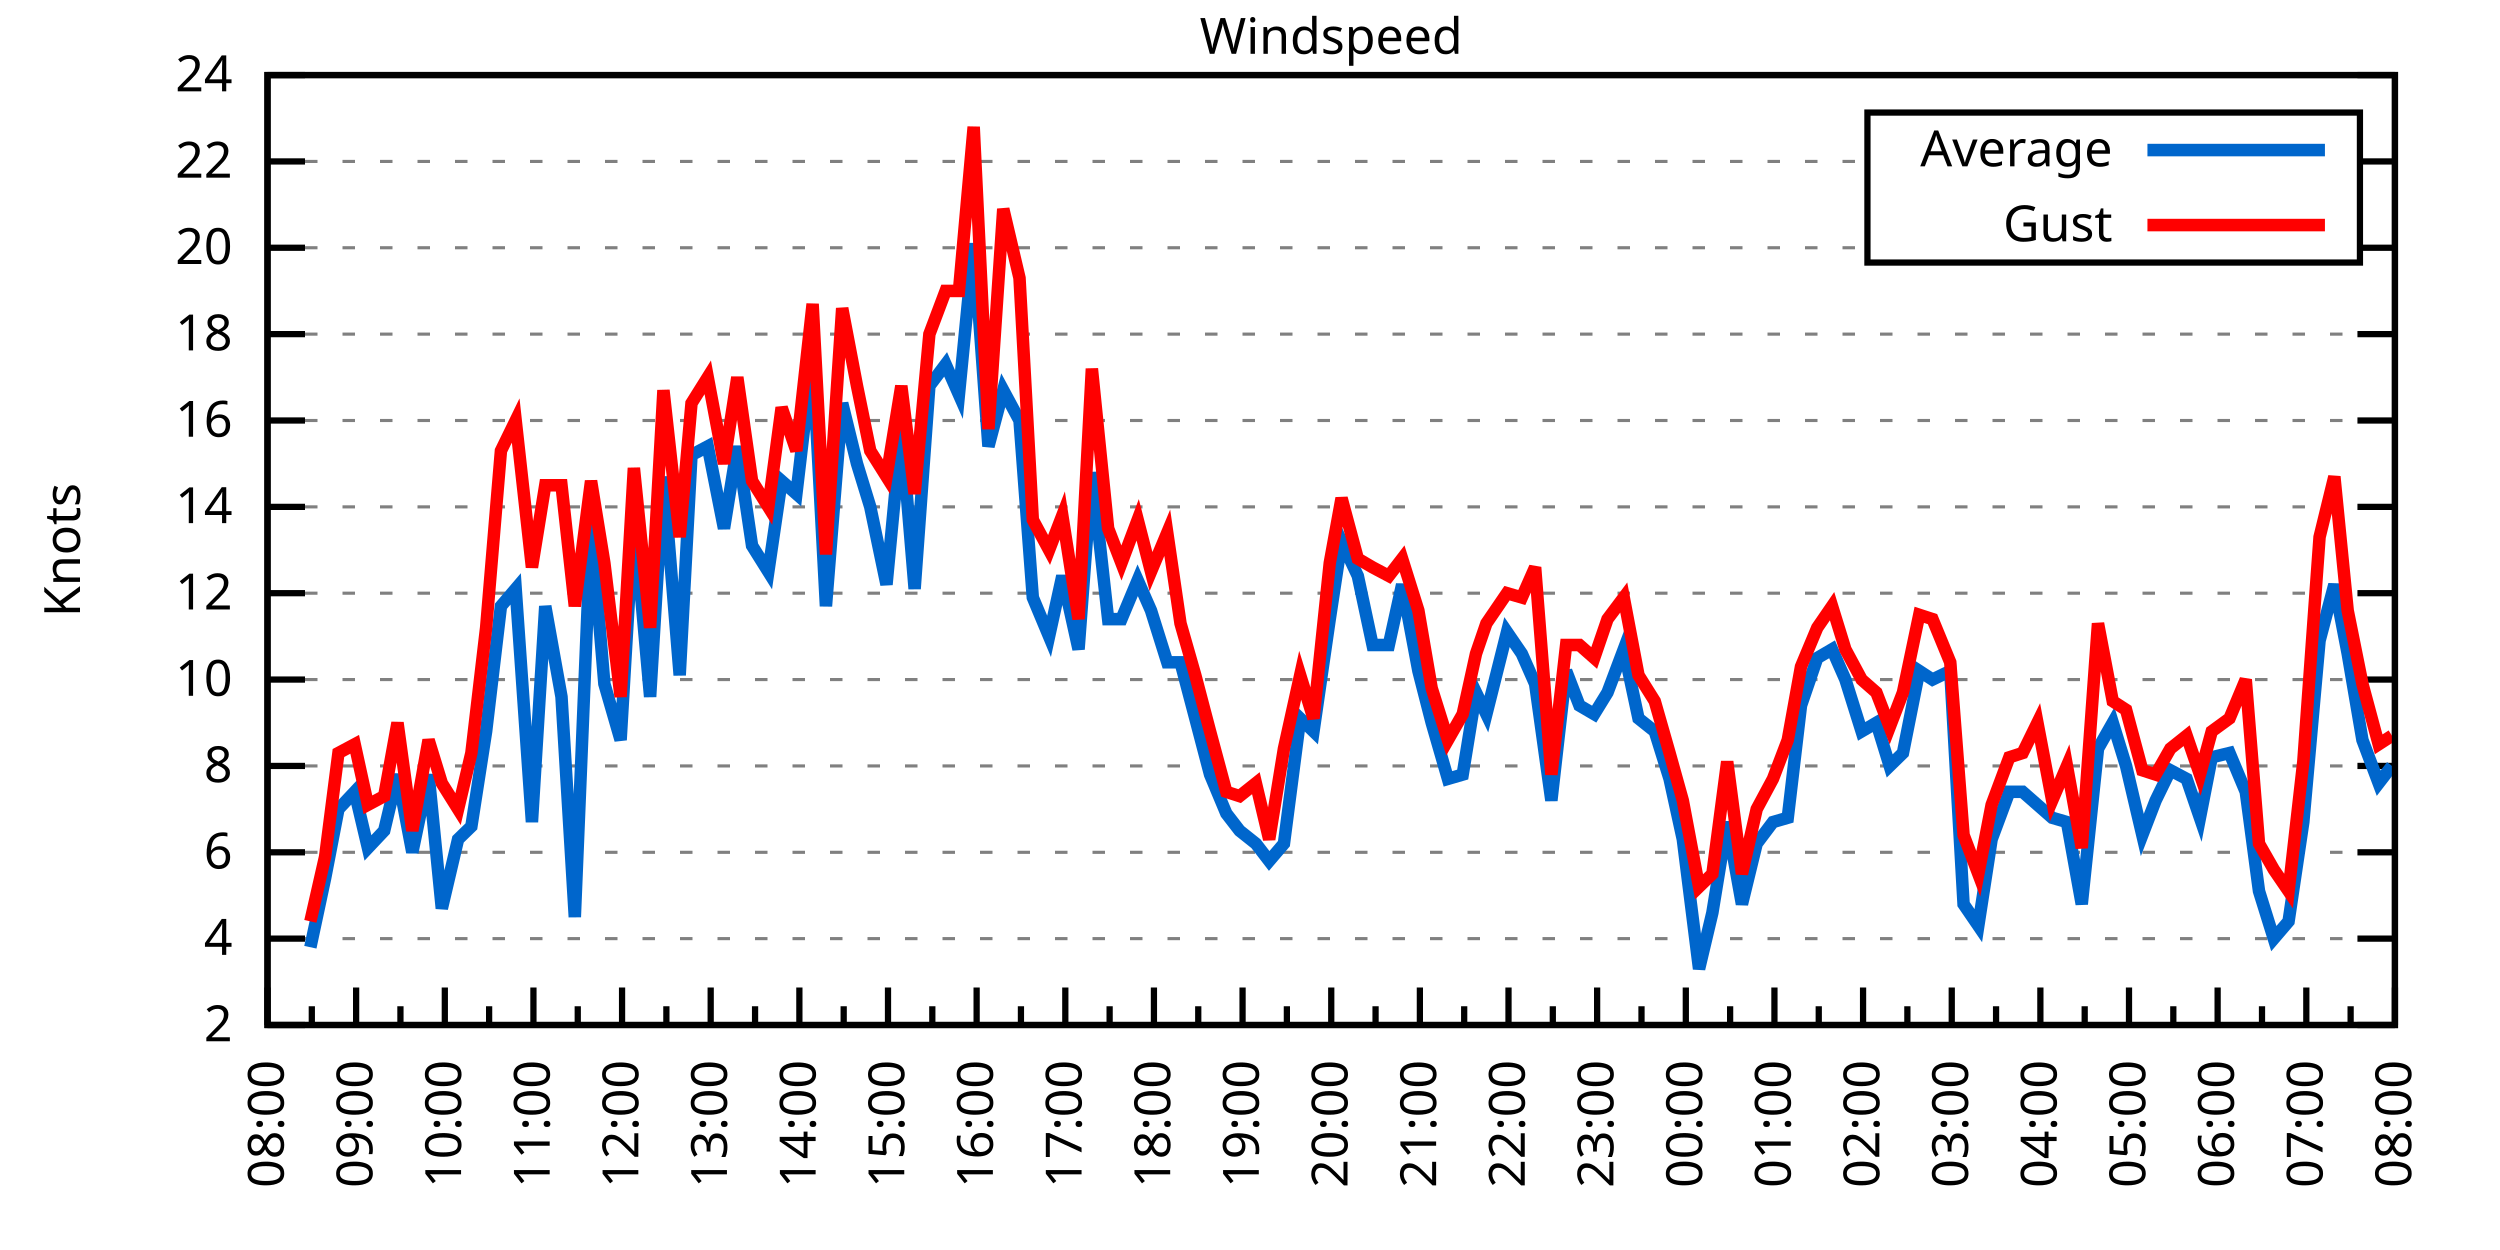
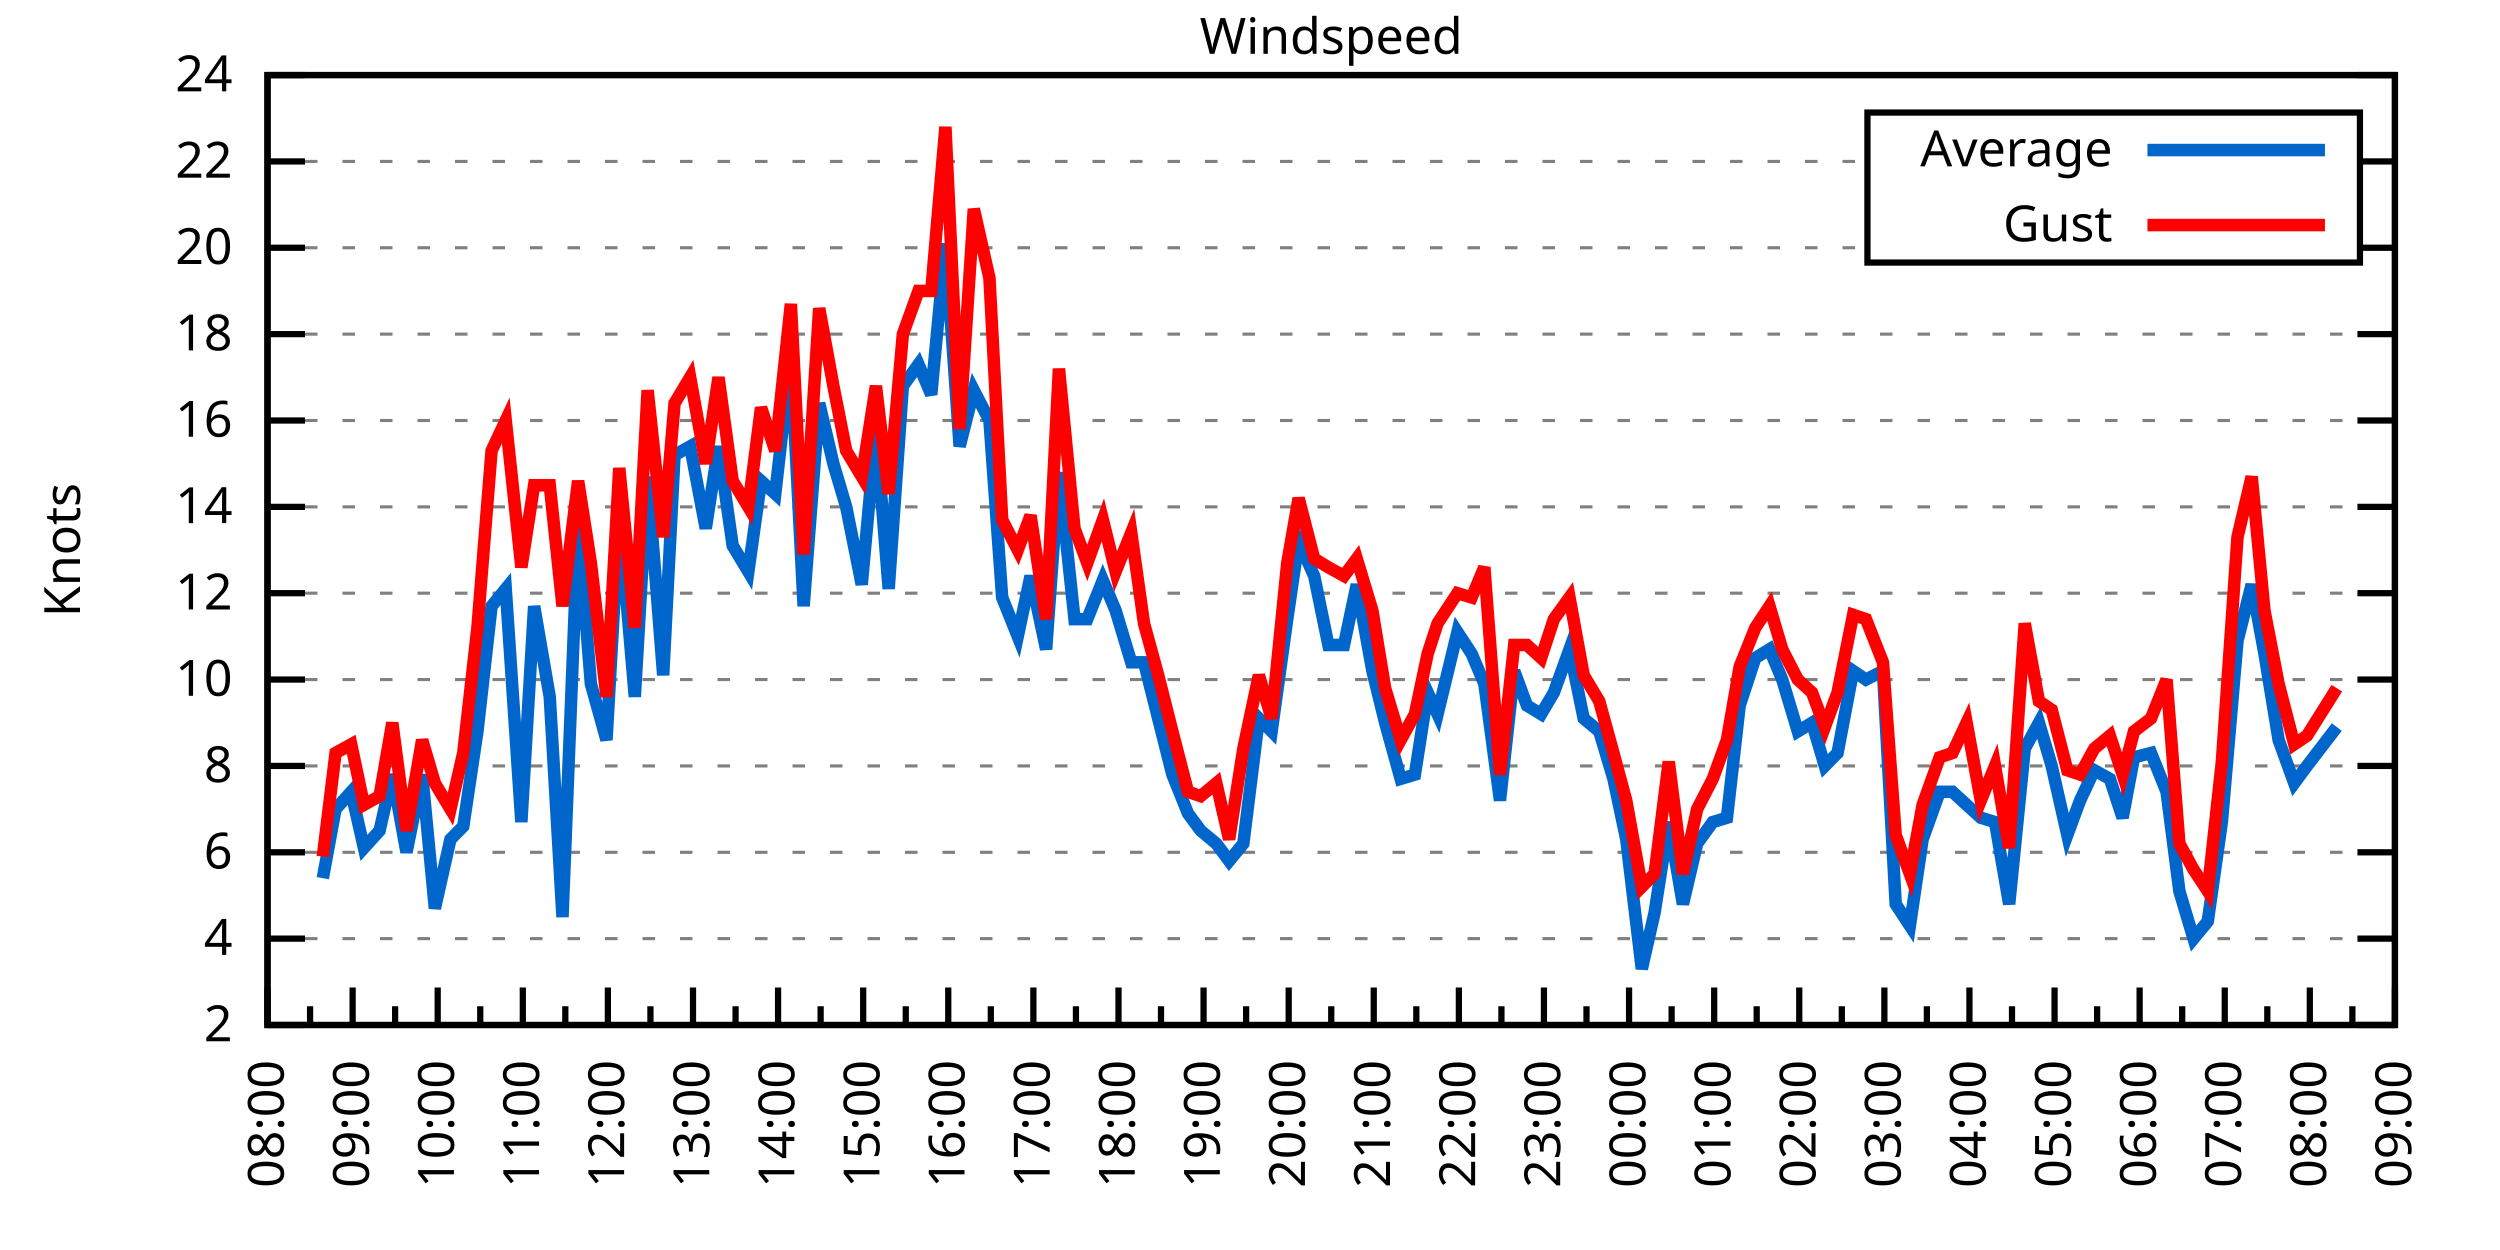
<svg xmlns="http://www.w3.org/2000/svg" xmlns:xlink="http://www.w3.org/1999/xlink" width="400" height="200" viewBox="0 0 400 200">
  <g id="gnuplot_canvas">
    <rect x="0" y="0" width="400" height="200" fill="none" />
    <defs>
      <circle id="gpDot" r="0.5" stroke-width="0.5" stroke="currentColor" />
      <path id="gpPt0" stroke-width="0.333" stroke="currentColor" d="M-1,0 h2 M0,-1 v2" />
      <path id="gpPt1" stroke-width="0.333" stroke="currentColor" d="M-1,-1 L1,1 M1,-1 L-1,1" />
      <path id="gpPt2" stroke-width="0.333" stroke="currentColor" d="M-1,0 L1,0 M0,-1 L0,1 M-1,-1 L1,1 M-1,1 L1,-1" />
      <rect id="gpPt3" stroke-width="0.333" stroke="currentColor" x="-1" y="-1" width="2" height="2" />
      <rect id="gpPt4" stroke-width="0.333" stroke="currentColor" fill="currentColor" x="-1" y="-1" width="2" height="2" />
      <circle id="gpPt5" stroke-width="0.333" stroke="currentColor" cx="0" cy="0" r="1" />
      <use xlink:href="#gpPt5" id="gpPt6" fill="currentColor" stroke="none" />
      <path id="gpPt7" stroke-width="0.333" stroke="currentColor" d="M0,-1.33 L-1.33,0.67 L1.33,0.67 z" />
      <use xlink:href="#gpPt7" id="gpPt8" fill="currentColor" stroke="none" />
      <use xlink:href="#gpPt7" id="gpPt9" stroke="currentColor" transform="rotate(180)" />
      <use xlink:href="#gpPt9" id="gpPt10" fill="currentColor" stroke="none" />
      <use xlink:href="#gpPt3" id="gpPt11" stroke="currentColor" transform="rotate(45)" />
      <use xlink:href="#gpPt11" id="gpPt12" fill="currentColor" stroke="none" />
      <path id="gpPt13" stroke-width="0.333" stroke="currentColor" d="M0,1.330 L1.265,0.411 L0.782,-1.067 L-0.782,-1.076 L-1.265,0.411 z" />
      <use xlink:href="#gpPt13" id="gpPt14" fill="currentColor" stroke="none" />
      <filter id="textbox" filterUnits="objectBoundingBox" x="0" y="0" height="1" width="1">
        <feFlood flood-color="white" flood-opacity="1" result="bgnd" />
        <feComposite in="SourceGraphic" in2="bgnd" operator="atop" />
      </filter>
      <filter id="greybox" filterUnits="objectBoundingBox" x="0" y="0" height="1" width="1">
        <feFlood flood-color="lightgrey" flood-opacity="1" result="grey" />
        <feComposite in="SourceGraphic" in2="grey" operator="atop" />
      </filter>
    </defs>
    <g fill="none" color="white" stroke="currentColor" stroke-width="1.00" stroke-linecap="butt" stroke-linejoin="miter">
</g>
    <g fill="none" color="black" stroke="currentColor" stroke-width="1.00" stroke-linecap="butt" stroke-linejoin="miter">
      <g stroke="none" shape-rendering="crispEdges">
        <polygon fill="rgb(255, 255, 255)" points="42.80,164.00 383.18,164.00 383.18,12.02 42.80,12.02 " />
      </g>
    </g>
    <g fill="none" color="black" stroke="currentColor" stroke-width="1.00" stroke-linecap="butt" stroke-linejoin="miter">
</g>
    <g fill="none" color="black" stroke="black" stroke-width="0.50" stroke-linecap="butt" stroke-linejoin="miter">
</g>
    <g fill="none" color="gray" stroke="currentColor" stroke-width="0.50" stroke-linecap="butt" stroke-linejoin="miter">
      <path stroke="gray" stroke-dasharray="2,4" class="gridline" d="M42.80,164.00 L383.19,164.00  " />
    </g>
    <g fill="none" color="gray" stroke="gray" stroke-width="1.00" stroke-linecap="butt" stroke-linejoin="miter">
</g>
    <g fill="none" color="black" stroke="currentColor" stroke-width="1.00" stroke-linecap="butt" stroke-linejoin="miter">
      <path stroke="black" d="M42.80,164.00 L48.80,164.00 M383.19,164.00 L377.19,164.00  " />
      <g transform="translate(37.20,166.60)" stroke="none" fill="black" font-family="Sans" font-size="8.00" text-anchor="end">
        <text>
          <tspan font-family="Sans"> 2</tspan>
        </text>
      </g>
    </g>
    <g fill="none" color="black" stroke="currentColor" stroke-width="1.00" stroke-linecap="butt" stroke-linejoin="miter">
</g>
    <g fill="none" color="black" stroke="black" stroke-width="0.50" stroke-linecap="butt" stroke-linejoin="miter">
</g>
    <g fill="none" color="gray" stroke="currentColor" stroke-width="0.50" stroke-linecap="butt" stroke-linejoin="miter">
      <path stroke="gray" stroke-dasharray="2,4" class="gridline" d="M42.80,150.18 L383.19,150.18  " />
    </g>
    <g fill="none" color="gray" stroke="gray" stroke-width="1.00" stroke-linecap="butt" stroke-linejoin="miter">
</g>
    <g fill="none" color="black" stroke="currentColor" stroke-width="1.00" stroke-linecap="butt" stroke-linejoin="miter">
      <path stroke="black" d="M42.80,150.18 L48.80,150.18 M383.19,150.18 L377.19,150.18  " />
      <g transform="translate(37.20,152.78)" stroke="none" fill="black" font-family="Sans" font-size="8.00" text-anchor="end">
        <text>
          <tspan font-family="Sans"> 4</tspan>
        </text>
      </g>
    </g>
    <g fill="none" color="black" stroke="currentColor" stroke-width="1.00" stroke-linecap="butt" stroke-linejoin="miter">
</g>
    <g fill="none" color="black" stroke="black" stroke-width="0.50" stroke-linecap="butt" stroke-linejoin="miter">
</g>
    <g fill="none" color="gray" stroke="currentColor" stroke-width="0.50" stroke-linecap="butt" stroke-linejoin="miter">
      <path stroke="gray" stroke-dasharray="2,4" class="gridline" d="M42.80,136.37 L383.19,136.37  " />
    </g>
    <g fill="none" color="gray" stroke="gray" stroke-width="1.00" stroke-linecap="butt" stroke-linejoin="miter">
</g>
    <g fill="none" color="black" stroke="currentColor" stroke-width="1.00" stroke-linecap="butt" stroke-linejoin="miter">
      <path stroke="black" d="M42.80,136.37 L48.80,136.37 M383.19,136.37 L377.19,136.37  " />
      <g transform="translate(37.20,138.97)" stroke="none" fill="black" font-family="Sans" font-size="8.00" text-anchor="end">
        <text>
          <tspan font-family="Sans"> 6</tspan>
        </text>
      </g>
    </g>
    <g fill="none" color="black" stroke="currentColor" stroke-width="1.00" stroke-linecap="butt" stroke-linejoin="miter">
</g>
    <g fill="none" color="black" stroke="black" stroke-width="0.50" stroke-linecap="butt" stroke-linejoin="miter">
</g>
    <g fill="none" color="gray" stroke="currentColor" stroke-width="0.50" stroke-linecap="butt" stroke-linejoin="miter">
      <path stroke="gray" stroke-dasharray="2,4" class="gridline" d="M42.80,122.55 L383.19,122.55  " />
    </g>
    <g fill="none" color="gray" stroke="gray" stroke-width="1.00" stroke-linecap="butt" stroke-linejoin="miter">
</g>
    <g fill="none" color="black" stroke="currentColor" stroke-width="1.00" stroke-linecap="butt" stroke-linejoin="miter">
      <path stroke="black" d="M42.80,122.55 L48.80,122.55 M383.19,122.55 L377.19,122.55  " />
      <g transform="translate(37.20,125.15)" stroke="none" fill="black" font-family="Sans" font-size="8.00" text-anchor="end">
        <text>
          <tspan font-family="Sans"> 8</tspan>
        </text>
      </g>
    </g>
    <g fill="none" color="black" stroke="currentColor" stroke-width="1.00" stroke-linecap="butt" stroke-linejoin="miter">
</g>
    <g fill="none" color="black" stroke="black" stroke-width="0.50" stroke-linecap="butt" stroke-linejoin="miter">
</g>
    <g fill="none" color="gray" stroke="currentColor" stroke-width="0.50" stroke-linecap="butt" stroke-linejoin="miter">
      <path stroke="gray" stroke-dasharray="2,4" class="gridline" d="M42.80,108.73 L383.19,108.73  " />
    </g>
    <g fill="none" color="gray" stroke="gray" stroke-width="1.00" stroke-linecap="butt" stroke-linejoin="miter">
</g>
    <g fill="none" color="black" stroke="currentColor" stroke-width="1.00" stroke-linecap="butt" stroke-linejoin="miter">
      <path stroke="black" d="M42.80,108.73 L48.80,108.73 M383.19,108.73 L377.19,108.73  " />
      <g transform="translate(37.20,111.33)" stroke="none" fill="black" font-family="Sans" font-size="8.00" text-anchor="end">
        <text>
          <tspan font-family="Sans"> 10</tspan>
        </text>
      </g>
    </g>
    <g fill="none" color="black" stroke="currentColor" stroke-width="1.00" stroke-linecap="butt" stroke-linejoin="miter">
</g>
    <g fill="none" color="black" stroke="black" stroke-width="0.50" stroke-linecap="butt" stroke-linejoin="miter">
</g>
    <g fill="none" color="gray" stroke="currentColor" stroke-width="0.50" stroke-linecap="butt" stroke-linejoin="miter">
      <path stroke="gray" stroke-dasharray="2,4" class="gridline" d="M42.80,94.91 L383.19,94.91  " />
    </g>
    <g fill="none" color="gray" stroke="gray" stroke-width="1.00" stroke-linecap="butt" stroke-linejoin="miter">
</g>
    <g fill="none" color="black" stroke="currentColor" stroke-width="1.00" stroke-linecap="butt" stroke-linejoin="miter">
      <path stroke="black" d="M42.80,94.91 L48.80,94.91 M383.19,94.91 L377.19,94.91  " />
      <g transform="translate(37.20,97.51)" stroke="none" fill="black" font-family="Sans" font-size="8.00" text-anchor="end">
        <text>
          <tspan font-family="Sans"> 12</tspan>
        </text>
      </g>
    </g>
    <g fill="none" color="black" stroke="currentColor" stroke-width="1.00" stroke-linecap="butt" stroke-linejoin="miter">
</g>
    <g fill="none" color="black" stroke="black" stroke-width="0.50" stroke-linecap="butt" stroke-linejoin="miter">
</g>
    <g fill="none" color="gray" stroke="currentColor" stroke-width="0.50" stroke-linecap="butt" stroke-linejoin="miter">
      <path stroke="gray" stroke-dasharray="2,4" class="gridline" d="M42.80,81.10 L383.19,81.10  " />
    </g>
    <g fill="none" color="gray" stroke="gray" stroke-width="1.00" stroke-linecap="butt" stroke-linejoin="miter">
</g>
    <g fill="none" color="black" stroke="currentColor" stroke-width="1.00" stroke-linecap="butt" stroke-linejoin="miter">
      <path stroke="black" d="M42.80,81.10 L48.80,81.10 M383.19,81.10 L377.19,81.10  " />
      <g transform="translate(37.20,83.70)" stroke="none" fill="black" font-family="Sans" font-size="8.00" text-anchor="end">
        <text>
          <tspan font-family="Sans"> 14</tspan>
        </text>
      </g>
    </g>
    <g fill="none" color="black" stroke="currentColor" stroke-width="1.00" stroke-linecap="butt" stroke-linejoin="miter">
</g>
    <g fill="none" color="black" stroke="black" stroke-width="0.50" stroke-linecap="butt" stroke-linejoin="miter">
</g>
    <g fill="none" color="gray" stroke="currentColor" stroke-width="0.50" stroke-linecap="butt" stroke-linejoin="miter">
      <path stroke="gray" stroke-dasharray="2,4" class="gridline" d="M42.80,67.28 L383.19,67.28  " />
    </g>
    <g fill="none" color="gray" stroke="gray" stroke-width="1.00" stroke-linecap="butt" stroke-linejoin="miter">
</g>
    <g fill="none" color="black" stroke="currentColor" stroke-width="1.00" stroke-linecap="butt" stroke-linejoin="miter">
      <path stroke="black" d="M42.80,67.28 L48.80,67.28 M383.19,67.28 L377.19,67.28  " />
      <g transform="translate(37.20,69.88)" stroke="none" fill="black" font-family="Sans" font-size="8.00" text-anchor="end">
        <text>
          <tspan font-family="Sans"> 16</tspan>
        </text>
      </g>
    </g>
    <g fill="none" color="black" stroke="currentColor" stroke-width="1.00" stroke-linecap="butt" stroke-linejoin="miter">
</g>
    <g fill="none" color="black" stroke="black" stroke-width="0.50" stroke-linecap="butt" stroke-linejoin="miter">
</g>
    <g fill="none" color="gray" stroke="currentColor" stroke-width="0.50" stroke-linecap="butt" stroke-linejoin="miter">
      <path stroke="gray" stroke-dasharray="2,4" class="gridline" d="M42.80,53.46 L383.19,53.46  " />
    </g>
    <g fill="none" color="gray" stroke="gray" stroke-width="1.00" stroke-linecap="butt" stroke-linejoin="miter">
</g>
    <g fill="none" color="black" stroke="currentColor" stroke-width="1.00" stroke-linecap="butt" stroke-linejoin="miter">
      <path stroke="black" d="M42.80,53.46 L48.80,53.46 M383.19,53.46 L377.19,53.46  " />
      <g transform="translate(37.20,56.06)" stroke="none" fill="black" font-family="Sans" font-size="8.00" text-anchor="end">
        <text>
          <tspan font-family="Sans"> 18</tspan>
        </text>
      </g>
    </g>
    <g fill="none" color="black" stroke="currentColor" stroke-width="1.00" stroke-linecap="butt" stroke-linejoin="miter">
</g>
    <g fill="none" color="black" stroke="black" stroke-width="0.50" stroke-linecap="butt" stroke-linejoin="miter">
</g>
    <g fill="none" color="gray" stroke="currentColor" stroke-width="0.50" stroke-linecap="butt" stroke-linejoin="miter">
      <path stroke="gray" stroke-dasharray="2,4" class="gridline" d="M42.80,39.64 L298.79,39.64 M377.59,39.64 L383.19,39.64  " />
    </g>
    <g fill="none" color="gray" stroke="gray" stroke-width="1.00" stroke-linecap="butt" stroke-linejoin="miter">
</g>
    <g fill="none" color="black" stroke="currentColor" stroke-width="1.00" stroke-linecap="butt" stroke-linejoin="miter">
      <path stroke="black" d="M42.80,39.64 L48.80,39.64 M383.19,39.64 L377.19,39.64  " />
      <g transform="translate(37.20,42.24)" stroke="none" fill="black" font-family="Sans" font-size="8.00" text-anchor="end">
        <text>
          <tspan font-family="Sans"> 20</tspan>
        </text>
      </g>
    </g>
    <g fill="none" color="black" stroke="currentColor" stroke-width="1.00" stroke-linecap="butt" stroke-linejoin="miter">
</g>
    <g fill="none" color="black" stroke="black" stroke-width="0.50" stroke-linecap="butt" stroke-linejoin="miter">
</g>
    <g fill="none" color="gray" stroke="currentColor" stroke-width="0.50" stroke-linecap="butt" stroke-linejoin="miter">
      <path stroke="gray" stroke-dasharray="2,4" class="gridline" d="M42.80,25.83 L298.79,25.83 M377.59,25.83 L383.19,25.83  " />
    </g>
    <g fill="none" color="gray" stroke="gray" stroke-width="1.00" stroke-linecap="butt" stroke-linejoin="miter">
</g>
    <g fill="none" color="black" stroke="currentColor" stroke-width="1.00" stroke-linecap="butt" stroke-linejoin="miter">
      <path stroke="black" d="M42.80,25.83 L48.80,25.83 M383.19,25.83 L377.19,25.83  " />
      <g transform="translate(37.20,28.43)" stroke="none" fill="black" font-family="Sans" font-size="8.00" text-anchor="end">
        <text>
          <tspan font-family="Sans"> 22</tspan>
        </text>
      </g>
    </g>
    <g fill="none" color="black" stroke="currentColor" stroke-width="1.00" stroke-linecap="butt" stroke-linejoin="miter">
</g>
    <g fill="none" color="black" stroke="black" stroke-width="0.50" stroke-linecap="butt" stroke-linejoin="miter">
</g>
    <g fill="none" color="gray" stroke="currentColor" stroke-width="0.50" stroke-linecap="butt" stroke-linejoin="miter">
      <path stroke="gray" stroke-dasharray="2,4" class="gridline" d="M42.80,12.01 L383.19,12.01  " />
    </g>
    <g fill="none" color="gray" stroke="gray" stroke-width="1.00" stroke-linecap="butt" stroke-linejoin="miter">
</g>
    <g fill="none" color="black" stroke="currentColor" stroke-width="1.00" stroke-linecap="butt" stroke-linejoin="miter">
      <path stroke="black" d="M42.80,12.01 L48.80,12.01 M383.19,12.01 L377.19,12.01  " />
      <g transform="translate(37.20,14.61)" stroke="none" fill="black" font-family="Sans" font-size="8.00" text-anchor="end">
        <text>
          <tspan font-family="Sans"> 24</tspan>
        </text>
      </g>
    </g>
    <g fill="none" color="black" stroke="currentColor" stroke-width="1.00" stroke-linecap="butt" stroke-linejoin="miter">
      <path stroke="black" d="M42.80,164.00 L42.80,158.00  " />
      <g transform="translate(45.40,169.60) rotate(270)" stroke="none" fill="black" font-family="Sans" font-size="8.00" text-anchor="end">
        <text>
          <tspan font-family="Sans">08:00</tspan>
        </text>
      </g>
    </g>
    <g fill="none" color="black" stroke="currentColor" stroke-width="1.00" stroke-linecap="butt" stroke-linejoin="miter">
-       <path stroke="black" d="M49.89,164.00 L49.89,161.00 M56.98,164.00 L56.98,158.00  " />
-       <g transform="translate(59.58,169.60) rotate(270)" stroke="none" fill="black" font-family="Sans" font-size="8.00" text-anchor="end">
+       <path stroke="black" d="M49.61,164.00 L49.61,161.00 M56.42,164.00 L56.42,158.00  " />
+       <g transform="translate(59.02,169.60) rotate(270)" stroke="none" fill="black" font-family="Sans" font-size="8.00" text-anchor="end">
        <text>
          <tspan font-family="Sans">09:00</tspan>
        </text>
      </g>
    </g>
    <g fill="none" color="black" stroke="currentColor" stroke-width="1.00" stroke-linecap="butt" stroke-linejoin="miter">
-       <path stroke="black" d="M64.07,164.00 L64.07,161.00 M71.17,164.00 L71.17,158.00  " />
-       <g transform="translate(73.77,169.60) rotate(270)" stroke="none" fill="black" font-family="Sans" font-size="8.00" text-anchor="end">
+       <path stroke="black" d="M63.22,164.00 L63.22,161.00 M70.03,164.00 L70.03,158.00  " />
+       <g transform="translate(72.63,169.60) rotate(270)" stroke="none" fill="black" font-family="Sans" font-size="8.00" text-anchor="end">
        <text>
          <tspan font-family="Sans">10:00</tspan>
        </text>
      </g>
    </g>
    <g fill="none" color="black" stroke="currentColor" stroke-width="1.00" stroke-linecap="butt" stroke-linejoin="miter">
-       <path stroke="black" d="M78.26,164.00 L78.26,161.00 M85.35,164.00 L85.35,158.00  " />
-       <g transform="translate(87.95,169.60) rotate(270)" stroke="none" fill="black" font-family="Sans" font-size="8.00" text-anchor="end">
+       <path stroke="black" d="M76.84,164.00 L76.84,161.00 M83.65,164.00 L83.65,158.00  " />
+       <g transform="translate(86.25,169.60) rotate(270)" stroke="none" fill="black" font-family="Sans" font-size="8.00" text-anchor="end">
        <text>
          <tspan font-family="Sans">11:00</tspan>
        </text>
      </g>
    </g>
    <g fill="none" color="black" stroke="currentColor" stroke-width="1.00" stroke-linecap="butt" stroke-linejoin="miter">
-       <path stroke="black" d="M92.44,164.00 L92.44,161.00 M99.53,164.00 L99.53,158.00  " />
-       <g transform="translate(102.13,169.60) rotate(270)" stroke="none" fill="black" font-family="Sans" font-size="8.00" text-anchor="end">
+       <path stroke="black" d="M90.45,164.00 L90.45,161.00 M97.26,164.00 L97.26,158.00  " />
+       <g transform="translate(99.86,169.60) rotate(270)" stroke="none" fill="black" font-family="Sans" font-size="8.00" text-anchor="end">
        <text>
          <tspan font-family="Sans">12:00</tspan>
        </text>
      </g>
    </g>
    <g fill="none" color="black" stroke="currentColor" stroke-width="1.00" stroke-linecap="butt" stroke-linejoin="miter">
-       <path stroke="black" d="M106.62,164.00 L106.62,161.00 M113.71,164.00 L113.71,158.00  " />
-       <g transform="translate(116.31,169.60) rotate(270)" stroke="none" fill="black" font-family="Sans" font-size="8.00" text-anchor="end">
+       <path stroke="black" d="M104.07,164.00 L104.07,161.00 M110.88,164.00 L110.88,158.00  " />
+       <g transform="translate(113.48,169.60) rotate(270)" stroke="none" fill="black" font-family="Sans" font-size="8.00" text-anchor="end">
        <text>
          <tspan font-family="Sans">13:00</tspan>
        </text>
      </g>
    </g>
    <g fill="none" color="black" stroke="currentColor" stroke-width="1.00" stroke-linecap="butt" stroke-linejoin="miter">
-       <path stroke="black" d="M120.81,164.00 L120.81,161.00 M127.90,164.00 L127.90,158.00  " />
-       <g transform="translate(130.50,169.60) rotate(270)" stroke="none" fill="black" font-family="Sans" font-size="8.00" text-anchor="end">
+       <path stroke="black" d="M117.69,164.00 L117.69,161.00 M124.49,164.00 L124.49,158.00  " />
+       <g transform="translate(127.09,169.60) rotate(270)" stroke="none" fill="black" font-family="Sans" font-size="8.00" text-anchor="end">
        <text>
          <tspan font-family="Sans">14:00</tspan>
        </text>
      </g>
    </g>
    <g fill="none" color="black" stroke="currentColor" stroke-width="1.00" stroke-linecap="butt" stroke-linejoin="miter">
-       <path stroke="black" d="M134.99,164.00 L134.99,161.00 M142.08,164.00 L142.08,158.00  " />
-       <g transform="translate(144.68,169.60) rotate(270)" stroke="none" fill="black" font-family="Sans" font-size="8.00" text-anchor="end">
+       <path stroke="black" d="M131.30,164.00 L131.30,161.00 M138.11,164.00 L138.11,158.00  " />
+       <g transform="translate(140.71,169.60) rotate(270)" stroke="none" fill="black" font-family="Sans" font-size="8.00" text-anchor="end">
        <text>
          <tspan font-family="Sans">15:00</tspan>
        </text>
      </g>
    </g>
    <g fill="none" color="black" stroke="currentColor" stroke-width="1.00" stroke-linecap="butt" stroke-linejoin="miter">
-       <path stroke="black" d="M149.17,164.00 L149.17,161.00 M156.26,164.00 L156.26,158.00  " />
-       <g transform="translate(158.86,169.60) rotate(270)" stroke="none" fill="black" font-family="Sans" font-size="8.00" text-anchor="end">
+       <path stroke="black" d="M144.92,164.00 L144.92,161.00 M151.72,164.00 L151.72,158.00  " />
+       <g transform="translate(154.32,169.60) rotate(270)" stroke="none" fill="black" font-family="Sans" font-size="8.00" text-anchor="end">
        <text>
          <tspan font-family="Sans">16:00</tspan>
        </text>
      </g>
    </g>
    <g fill="none" color="black" stroke="currentColor" stroke-width="1.00" stroke-linecap="butt" stroke-linejoin="miter">
-       <path stroke="black" d="M163.35,164.00 L163.35,161.00 M170.45,164.00 L170.45,158.00  " />
-       <g transform="translate(173.05,169.60) rotate(270)" stroke="none" fill="black" font-family="Sans" font-size="8.00" text-anchor="end">
+       <path stroke="black" d="M158.53,164.00 L158.53,161.00 M165.34,164.00 L165.34,158.00  " />
+       <g transform="translate(167.94,169.60) rotate(270)" stroke="none" fill="black" font-family="Sans" font-size="8.00" text-anchor="end">
        <text>
          <tspan font-family="Sans">17:00</tspan>
        </text>
      </g>
    </g>
    <g fill="none" color="black" stroke="currentColor" stroke-width="1.00" stroke-linecap="butt" stroke-linejoin="miter">
-       <path stroke="black" d="M177.54,164.00 L177.54,161.00 M184.63,164.00 L184.63,158.00  " />
-       <g transform="translate(187.23,169.60) rotate(270)" stroke="none" fill="black" font-family="Sans" font-size="8.00" text-anchor="end">
+       <path stroke="black" d="M172.15,164.00 L172.15,161.00 M178.96,164.00 L178.96,158.00  " />
+       <g transform="translate(181.56,169.60) rotate(270)" stroke="none" fill="black" font-family="Sans" font-size="8.00" text-anchor="end">
        <text>
          <tspan font-family="Sans">18:00</tspan>
        </text>
      </g>
    </g>
    <g fill="none" color="black" stroke="currentColor" stroke-width="1.00" stroke-linecap="butt" stroke-linejoin="miter">
-       <path stroke="black" d="M191.72,164.00 L191.72,161.00 M198.81,164.00 L198.81,158.00  " />
-       <g transform="translate(201.41,169.60) rotate(270)" stroke="none" fill="black" font-family="Sans" font-size="8.00" text-anchor="end">
+       <path stroke="black" d="M185.76,164.00 L185.76,161.00 M192.57,164.00 L192.57,158.00  " />
+       <g transform="translate(195.17,169.60) rotate(270)" stroke="none" fill="black" font-family="Sans" font-size="8.00" text-anchor="end">
        <text>
          <tspan font-family="Sans">19:00</tspan>
        </text>
      </g>
    </g>
    <g fill="none" color="black" stroke="currentColor" stroke-width="1.00" stroke-linecap="butt" stroke-linejoin="miter">
-       <path stroke="black" d="M205.90,164.00 L205.90,161.00 M213.00,164.00 L213.00,158.00  " />
-       <g transform="translate(215.60,169.60) rotate(270)" stroke="none" fill="black" font-family="Sans" font-size="8.00" text-anchor="end">
+       <path stroke="black" d="M199.38,164.00 L199.38,161.00 M206.19,164.00 L206.19,158.00  " />
+       <g transform="translate(208.79,169.60) rotate(270)" stroke="none" fill="black" font-family="Sans" font-size="8.00" text-anchor="end">
        <text>
          <tspan font-family="Sans">20:00</tspan>
        </text>
      </g>
    </g>
    <g fill="none" color="black" stroke="currentColor" stroke-width="1.00" stroke-linecap="butt" stroke-linejoin="miter">
-       <path stroke="black" d="M220.09,164.00 L220.09,161.00 M227.18,164.00 L227.18,158.00  " />
-       <g transform="translate(229.78,169.60) rotate(270)" stroke="none" fill="black" font-family="Sans" font-size="8.00" text-anchor="end">
+       <path stroke="black" d="M213.00,164.00 L213.00,161.00 M219.80,164.00 L219.80,158.00  " />
+       <g transform="translate(222.40,169.60) rotate(270)" stroke="none" fill="black" font-family="Sans" font-size="8.00" text-anchor="end">
        <text>
          <tspan font-family="Sans">21:00</tspan>
        </text>
      </g>
    </g>
    <g fill="none" color="black" stroke="currentColor" stroke-width="1.00" stroke-linecap="butt" stroke-linejoin="miter">
-       <path stroke="black" d="M234.27,164.00 L234.27,161.00 M241.36,164.00 L241.36,158.00  " />
-       <g transform="translate(243.96,169.60) rotate(270)" stroke="none" fill="black" font-family="Sans" font-size="8.00" text-anchor="end">
+       <path stroke="black" d="M226.61,164.00 L226.61,161.00 M233.42,164.00 L233.42,158.00  " />
+       <g transform="translate(236.02,169.60) rotate(270)" stroke="none" fill="black" font-family="Sans" font-size="8.00" text-anchor="end">
        <text>
          <tspan font-family="Sans">22:00</tspan>
        </text>
      </g>
    </g>
    <g fill="none" color="black" stroke="currentColor" stroke-width="1.00" stroke-linecap="butt" stroke-linejoin="miter">
-       <path stroke="black" d="M248.45,164.00 L248.45,161.00 M255.54,164.00 L255.54,158.00  " />
-       <g transform="translate(258.14,169.60) rotate(270)" stroke="none" fill="black" font-family="Sans" font-size="8.00" text-anchor="end">
+       <path stroke="black" d="M240.23,164.00 L240.23,161.00 M247.03,164.00 L247.03,158.00  " />
+       <g transform="translate(249.63,169.60) rotate(270)" stroke="none" fill="black" font-family="Sans" font-size="8.00" text-anchor="end">
        <text>
          <tspan font-family="Sans">23:00</tspan>
        </text>
      </g>
    </g>
    <g fill="none" color="black" stroke="currentColor" stroke-width="1.00" stroke-linecap="butt" stroke-linejoin="miter">
-       <path stroke="black" d="M262.64,164.00 L262.64,161.00 M269.73,164.00 L269.73,158.00  " />
-       <g transform="translate(272.33,169.60) rotate(270)" stroke="none" fill="black" font-family="Sans" font-size="8.00" text-anchor="end">
+       <path stroke="black" d="M253.84,164.00 L253.84,161.00 M260.65,164.00 L260.65,158.00  " />
+       <g transform="translate(263.25,169.60) rotate(270)" stroke="none" fill="black" font-family="Sans" font-size="8.00" text-anchor="end">
        <text>
          <tspan font-family="Sans">00:00</tspan>
        </text>
      </g>
    </g>
    <g fill="none" color="black" stroke="currentColor" stroke-width="1.00" stroke-linecap="butt" stroke-linejoin="miter">
-       <path stroke="black" d="M276.82,164.00 L276.82,161.00 M283.91,164.00 L283.91,158.00  " />
-       <g transform="translate(286.51,169.60) rotate(270)" stroke="none" fill="black" font-family="Sans" font-size="8.00" text-anchor="end">
+       <path stroke="black" d="M267.46,164.00 L267.46,161.00 M274.27,164.00 L274.27,158.00  " />
+       <g transform="translate(276.87,169.60) rotate(270)" stroke="none" fill="black" font-family="Sans" font-size="8.00" text-anchor="end">
        <text>
          <tspan font-family="Sans">01:00</tspan>
        </text>
      </g>
    </g>
    <g fill="none" color="black" stroke="currentColor" stroke-width="1.00" stroke-linecap="butt" stroke-linejoin="miter">
-       <path stroke="black" d="M291.00,164.00 L291.00,161.00 M298.09,164.00 L298.09,158.00  " />
-       <g transform="translate(300.69,169.60) rotate(270)" stroke="none" fill="black" font-family="Sans" font-size="8.00" text-anchor="end">
+       <path stroke="black" d="M281.07,164.00 L281.07,161.00 M287.88,164.00 L287.88,158.00  " />
+       <g transform="translate(290.48,169.60) rotate(270)" stroke="none" fill="black" font-family="Sans" font-size="8.00" text-anchor="end">
        <text>
          <tspan font-family="Sans">02:00</tspan>
        </text>
      </g>
    </g>
    <g fill="none" color="black" stroke="currentColor" stroke-width="1.00" stroke-linecap="butt" stroke-linejoin="miter">
-       <path stroke="black" d="M305.18,164.00 L305.18,161.00 M312.28,164.00 L312.28,158.00  " />
-       <g transform="translate(314.88,169.60) rotate(270)" stroke="none" fill="black" font-family="Sans" font-size="8.00" text-anchor="end">
+       <path stroke="black" d="M294.69,164.00 L294.69,161.00 M301.50,164.00 L301.50,158.00  " />
+       <g transform="translate(304.10,169.60) rotate(270)" stroke="none" fill="black" font-family="Sans" font-size="8.00" text-anchor="end">
        <text>
          <tspan font-family="Sans">03:00</tspan>
        </text>
      </g>
    </g>
    <g fill="none" color="black" stroke="currentColor" stroke-width="1.00" stroke-linecap="butt" stroke-linejoin="miter">
-       <path stroke="black" d="M319.37,164.00 L319.37,161.00 M326.46,164.00 L326.46,158.00  " />
-       <g transform="translate(329.06,169.60) rotate(270)" stroke="none" fill="black" font-family="Sans" font-size="8.00" text-anchor="end">
+       <path stroke="black" d="M308.30,164.00 L308.30,161.00 M315.11,164.00 L315.11,158.00  " />
+       <g transform="translate(317.71,169.60) rotate(270)" stroke="none" fill="black" font-family="Sans" font-size="8.00" text-anchor="end">
        <text>
          <tspan font-family="Sans">04:00</tspan>
        </text>
      </g>
    </g>
    <g fill="none" color="black" stroke="currentColor" stroke-width="1.00" stroke-linecap="butt" stroke-linejoin="miter">
-       <path stroke="black" d="M333.55,164.00 L333.55,161.00 M340.64,164.00 L340.64,158.00  " />
-       <g transform="translate(343.24,169.60) rotate(270)" stroke="none" fill="black" font-family="Sans" font-size="8.00" text-anchor="end">
+       <path stroke="black" d="M321.92,164.00 L321.92,161.00 M328.73,164.00 L328.73,158.00  " />
+       <g transform="translate(331.33,169.60) rotate(270)" stroke="none" fill="black" font-family="Sans" font-size="8.00" text-anchor="end">
        <text>
          <tspan font-family="Sans">05:00</tspan>
        </text>
      </g>
    </g>
    <g fill="none" color="black" stroke="currentColor" stroke-width="1.00" stroke-linecap="butt" stroke-linejoin="miter">
-       <path stroke="black" d="M347.73,164.00 L347.73,161.00 M354.82,164.00 L354.82,158.00  " />
-       <g transform="translate(357.42,169.60) rotate(270)" stroke="none" fill="black" font-family="Sans" font-size="8.00" text-anchor="end">
+       <path stroke="black" d="M335.54,164.00 L335.54,161.00 M342.34,164.00 L342.34,158.00  " />
+       <g transform="translate(344.94,169.60) rotate(270)" stroke="none" fill="black" font-family="Sans" font-size="8.00" text-anchor="end">
        <text>
          <tspan font-family="Sans">06:00</tspan>
        </text>
      </g>
    </g>
    <g fill="none" color="black" stroke="currentColor" stroke-width="1.00" stroke-linecap="butt" stroke-linejoin="miter">
-       <path stroke="black" d="M361.92,164.00 L361.92,161.00 M369.01,164.00 L369.01,158.00  " />
-       <g transform="translate(371.61,169.60) rotate(270)" stroke="none" fill="black" font-family="Sans" font-size="8.00" text-anchor="end">
+       <path stroke="black" d="M349.15,164.00 L349.15,161.00 M355.96,164.00 L355.96,158.00  " />
+       <g transform="translate(358.56,169.60) rotate(270)" stroke="none" fill="black" font-family="Sans" font-size="8.00" text-anchor="end">
        <text>
          <tspan font-family="Sans">07:00</tspan>
        </text>
      </g>
    </g>
    <g fill="none" color="black" stroke="currentColor" stroke-width="1.00" stroke-linecap="butt" stroke-linejoin="miter">
-       <path stroke="black" d="M376.10,164.00 L376.10,161.00 M383.19,164.00 L383.19,158.00  " />
+       <path stroke="black" d="M362.77,164.00 L362.77,161.00 M369.57,164.00 L369.57,158.00  " />
+       <g transform="translate(372.17,169.60) rotate(270)" stroke="none" fill="black" font-family="Sans" font-size="8.00" text-anchor="end">
+         <text>
+           <tspan font-family="Sans">08:00</tspan>
+         </text>
+       </g>
+     </g>
+     <g fill="none" color="black" stroke="currentColor" stroke-width="1.00" stroke-linecap="butt" stroke-linejoin="miter">
+       <path stroke="black" d="M376.38,164.00 L376.38,161.00 M383.19,164.00 L383.19,158.00  " />
      <g transform="translate(385.79,169.60) rotate(270)" stroke="none" fill="black" font-family="Sans" font-size="8.00" text-anchor="end">
        <text>
-           <tspan font-family="Sans">08:00</tspan>
+           <tspan font-family="Sans">09:00</tspan>
        </text>
      </g>
    </g>
    <g fill="none" color="black" stroke="currentColor" stroke-width="1.00" stroke-linecap="butt" stroke-linejoin="miter">
</g>
    <g fill="none" color="black" stroke="currentColor" stroke-width="1.00" stroke-linecap="butt" stroke-linejoin="miter">
      <path stroke="black" d="M42.80,12.01 L42.80,164.00 L383.19,164.00 L383.19,12.01 L42.80,12.01 Z  " />
    </g>
    <g fill="none" color="black" stroke="currentColor" stroke-width="1.00" stroke-linecap="butt" stroke-linejoin="miter">
      <g transform="translate(12.80,88.01) rotate(270)" stroke="none" fill="black" font-family="Sans" font-size="8.00" text-anchor="middle">
        <text>
          <tspan font-family="Sans">Knots</tspan>
        </text>
      </g>
    </g>
    <g fill="none" color="black" stroke="currentColor" stroke-width="1.00" stroke-linecap="butt" stroke-linejoin="miter">
</g>
    <g fill="none" color="black" stroke="currentColor" stroke-width="1.00" stroke-linecap="butt" stroke-linejoin="miter">
      <path stroke="black" d="M298.79,42.01 L298.79,18.01 L377.59,18.01 L377.59,42.01 L298.79,42.01 Z  " />
    </g>
    <g id="Windspeed_plot_1">
      <g fill="none" color="white" stroke="black" stroke-width="2.00" stroke-linecap="butt" stroke-linejoin="miter">
</g>
      <g fill="none" color="black" stroke="currentColor" stroke-width="2.00" stroke-linecap="butt" stroke-linejoin="miter">
        <g transform="translate(337.99,26.61)" stroke="none" fill="black" font-family="Sans" font-size="8.00" text-anchor="end">
          <text>
            <tspan font-family="Sans">Average</tspan>
          </text>
        </g>
      </g>
      <g fill="none" color="black" stroke="currentColor" stroke-width="2.00" stroke-linecap="butt" stroke-linejoin="miter">
-         <path stroke="rgb(  0, 102, 204)" d="M343.59,24.01 L371.99,24.01 M49.66,151.56 L52.02,140.51 L54.15,129.46 L56.75,126.69 L58.87,135.67 L61.47,132.91   L63.60,123.93 L65.97,136.37 L68.57,123.93 L70.69,145.35 L73.29,134.29 L75.42,132.22 L77.78,117.02 L80.15,96.99   L82.51,94.22 L85.11,131.53 L87.24,96.99 L89.84,111.49 L91.97,146.73 L94.57,83.86 L96.70,109.42 L99.30,118.40   L101.42,82.48 L104.02,111.49 L106.15,76.26 L108.75,108.04 L110.64,72.81 L113.24,71.42 L115.84,84.55 L117.97,71.42   L120.33,87.31 L122.93,91.46 L125.06,76.95 L127.42,79.02 L130.02,56.92 L132.15,96.99 L134.75,64.52 L137.12,74.19   L139.24,81.10 L141.84,93.53 L144.21,68.66 L146.34,94.22 L148.70,61.75 L151.30,58.30 L153.43,63.13 L155.79,38.95   L158.15,71.42 L160.52,62.44 L163.12,67.28 L165.25,95.60 L167.85,101.82 L169.97,92.15 L172.57,103.89 L174.70,75.57   L177.30,99.06 L179.43,99.06 L182.03,92.84 L184.16,97.68 L186.76,105.97 L188.88,105.97 L191.25,114.95 L193.61,123.93   L196.21,130.15 L198.34,132.91 L200.94,134.98 L203.07,137.75 L205.43,134.98 L208.03,114.95 L210.16,117.02 L212.76,99.06   L214.65,86.62 L217.25,92.15 L219.61,103.20 L222.21,103.20 L224.34,93.53 L226.94,107.35 L229.07,115.64 L231.67,124.62   L234.03,123.93 L236.16,110.80 L237.82,114.26 L241.12,101.13 L243.49,104.59 L245.62,109.42 L248.22,128.08 L250.58,107.35   L252.71,112.88 L255.07,114.26 L257.20,110.80 L259.80,103.89 L262.16,114.95 L264.76,117.02 L267.13,124.62 L269.25,134.29   L271.85,155.02 L273.98,146.04 L276.35,131.53 L278.71,144.66 L281.07,134.98 L283.67,131.53 L286.04,130.84 L288.16,112.88   L290.76,105.28 L293.13,103.89 L295.26,108.73 L297.86,117.02 L300.22,115.64 L302.35,122.55 L304.47,120.48 L307.08,107.35   L309.20,108.73 L312.04,107.35 L314.17,144.66 L316.53,148.11 L318.66,134.29 L321.49,126.69 L323.62,126.69 L325.99,128.77   L328.35,130.84 L330.71,131.53 L333.08,144.66 L335.68,119.78 L338.04,115.64 L340.17,122.55 L342.77,133.60 L344.90,128.08   L347.26,123.24 L349.86,124.62 L351.99,130.84 L353.88,121.17 L356.72,120.48 L359.32,126.69 L361.44,142.58 L363.81,150.18   L366.17,147.42 L368.53,131.53 L371.13,102.51 L373.50,93.53 L375.63,104.59 L377.99,118.40 L380.59,125.31 L382.72,122.55    " />
+         <path stroke="rgb(  0, 102, 204)" d="M343.59,24.01 L371.99,24.01 M51.65,140.51 L53.69,129.46 L56.19,126.69 L58.23,135.67 L60.73,132.91 L62.77,123.93   L65.04,136.37 L67.54,123.93 L69.58,145.35 L72.07,134.29 L74.12,132.22 L76.39,117.02 L78.65,96.99 L80.92,94.22   L83.42,131.53 L85.46,96.99 L87.96,111.49 L90.00,146.73 L92.50,83.86 L94.54,109.42 L97.04,118.40 L99.08,82.48   L101.57,111.49 L103.62,76.26 L106.11,108.04 L107.93,72.81 L110.42,71.42 L112.92,84.55 L114.96,71.42 L117.23,87.31   L119.73,91.46 L121.77,76.95 L124.04,79.02 L126.54,56.92 L128.58,96.99 L131.07,64.52 L133.34,74.19 L135.39,81.10   L137.88,93.53 L140.15,68.66 L142.19,94.22 L144.46,61.75 L146.96,58.30 L149.00,63.13 L151.27,38.95 L153.54,71.42   L155.81,62.44 L158.31,67.28 L160.35,95.60 L162.84,101.82 L164.89,92.15 L167.38,103.89 L169.43,75.57 L171.92,99.06   L173.96,99.06 L176.46,92.84 L178.50,97.68 L181.00,105.97 L183.04,105.97 L185.31,114.95 L187.58,123.93 L190.08,130.15   L192.12,132.91 L194.61,134.98 L196.66,137.75 L198.93,134.98 L201.42,114.95 L203.46,117.02 L205.96,99.06 L207.78,86.62   L210.27,92.15 L212.54,103.20 L215.04,103.20 L217.08,93.53 L219.58,107.35 L221.62,115.64 L224.11,124.62 L226.38,123.93   L228.43,110.80 L230.01,114.26 L233.19,101.13 L235.46,104.59 L237.50,109.42 L240.00,128.08 L242.27,107.35 L244.31,112.88   L246.58,114.26 L248.62,110.80 L251.12,103.89 L253.39,114.95 L255.88,117.02 L258.15,124.62 L260.20,134.29 L262.69,155.02   L264.73,146.04 L267.00,131.53 L269.27,144.66 L271.54,134.98 L274.04,131.53 L276.31,130.84 L278.35,112.88 L280.85,105.28   L283.12,103.89 L285.16,108.73 L287.65,117.02 L289.92,115.64 L291.97,122.55 L294.01,120.48 L296.50,107.35 L298.55,108.73   L301.27,107.35 L303.31,144.66 L305.58,148.11 L307.62,134.29 L310.35,126.69 L312.39,126.69 L314.66,128.77 L316.93,130.84   L319.20,131.53 L321.47,144.66 L323.96,119.78 L326.23,115.64 L328.27,122.55 L330.77,133.60 L332.81,128.08 L335.08,123.24   L337.58,124.62 L339.62,130.84 L341.44,121.17 L344.16,120.48 L346.65,126.69 L348.70,142.58 L350.97,150.18 L353.24,147.42   L355.50,131.53 L358.00,102.51 L360.27,93.53 L362.31,104.59 L364.58,118.40 L367.08,125.31 L369.12,122.55 L373.89,116.33    " />
      </g>
    </g>
    <g id="Windspeed_plot_2">
      <g fill="none" color="black" stroke="currentColor" stroke-width="2.00" stroke-linecap="butt" stroke-linejoin="miter">
        <g transform="translate(337.99,38.61)" stroke="none" fill="black" font-family="Sans" font-size="8.00" text-anchor="end">
          <text>
            <tspan font-family="Sans">Gust</tspan>
          </text>
        </g>
      </g>
      <g fill="none" color="black" stroke="currentColor" stroke-width="2.00" stroke-linecap="butt" stroke-linejoin="miter">
-         <path stroke="rgb(255,   0,   0)" d="M343.59,36.01 L371.99,36.01 M49.66,147.42 L52.02,137.06 L54.15,120.48 L56.75,119.09 L58.87,128.77 L61.47,127.38   L63.60,115.64 L65.97,132.91 L68.57,118.40 L70.69,125.31 L73.29,129.46 L75.42,120.48 L77.78,100.44 L80.15,72.12   L82.51,67.28 L85.11,90.77 L87.24,77.64 L89.84,77.64 L91.97,96.99 L94.57,76.95 L96.70,90.08 L99.30,111.49   L101.42,74.88 L104.02,100.44 L106.15,62.44 L108.75,85.93 L110.64,64.52 L113.24,60.37 L115.84,74.19 L117.97,60.37   L120.33,76.95 L122.93,81.10 L125.06,65.21 L127.42,72.12 L130.02,48.63 L132.15,88.70 L134.75,49.32 L137.12,61.75   L139.24,72.12 L141.84,76.26 L144.21,61.75 L146.34,79.02 L148.70,53.46 L151.30,46.55 L153.43,46.55 L155.79,20.30   L158.15,68.66 L160.52,33.43 L163.12,44.48 L165.25,83.17 L167.85,88.00 L169.97,82.48 L172.57,99.06 L174.70,58.99   L177.30,84.55 L179.43,90.08 L182.03,83.17 L184.16,91.46 L186.76,85.24 L188.88,99.75 L191.25,108.04 L193.61,117.02   L196.21,126.69 L198.34,127.38 L200.94,125.31 L203.07,134.29 L205.43,119.78 L208.03,108.04 L210.16,114.95 L212.76,90.08   L214.65,79.71 L217.25,89.39 L219.61,90.77 L222.21,92.15 L224.34,89.39 L226.94,97.68 L229.07,110.11 L231.67,118.40   L234.03,114.26 L236.16,104.59 L237.82,99.75 L241.12,94.91 L243.49,95.60 L245.62,90.77 L248.22,123.93 L250.58,103.20   L252.71,103.20 L255.07,105.28 L257.20,99.06 L259.80,95.60 L262.16,108.04 L264.76,112.19 L267.13,120.48 L269.25,128.08   L271.85,141.89 L273.98,139.82 L276.35,121.86 L278.71,139.82 L281.07,129.46 L283.67,124.62 L286.04,118.40 L288.16,106.66   L290.76,100.44 L293.13,96.99 L295.26,103.89 L297.86,108.73 L300.22,110.80 L302.35,116.33 L304.47,110.80 L307.08,98.37   L309.20,99.06 L312.04,105.97 L314.17,133.60 L316.53,139.82 L318.66,128.77 L321.49,121.17 L323.62,120.48 L325.99,115.64   L328.35,128.08 L330.71,122.55 L333.08,135.67 L335.68,99.75 L338.04,112.19 L340.17,113.57 L342.77,123.24 L344.90,123.93   L347.26,119.78 L349.86,117.71 L351.99,123.93 L353.88,117.02 L356.72,114.95 L359.32,108.73 L361.44,134.98 L363.81,139.13   L366.17,142.58 L368.53,121.86 L371.13,85.93 L373.50,76.26 L375.63,97.68 L377.99,109.42 L380.59,119.09 L382.72,117.71    " />
+         <path stroke="rgb(255,   0,   0)" d="M343.59,36.01 L371.99,36.01 M51.65,137.06 L53.69,120.48 L56.19,119.09 L58.23,128.77 L60.73,127.38 L62.77,115.64   L65.04,132.91 L67.54,118.40 L69.58,125.31 L72.07,129.46 L74.12,120.48 L76.39,100.44 L78.65,72.12 L80.92,67.28   L83.42,90.77 L85.46,77.64 L87.96,77.64 L90.00,96.99 L92.50,76.95 L94.54,90.08 L97.04,111.49 L99.08,74.88   L101.57,100.44 L103.62,62.44 L106.11,85.93 L107.93,64.52 L110.42,60.37 L112.92,74.19 L114.96,60.37 L117.23,76.95   L119.73,81.10 L121.77,65.21 L124.04,72.12 L126.54,48.63 L128.58,88.70 L131.07,49.32 L133.34,61.75 L135.39,72.12   L137.88,76.26 L140.15,61.75 L142.19,79.02 L144.46,53.46 L146.96,46.55 L149.00,46.55 L151.27,20.30 L153.54,68.66   L155.81,33.43 L158.31,44.48 L160.35,83.17 L162.84,88.00 L164.89,82.48 L167.38,99.06 L169.43,58.99 L171.92,84.55   L173.96,90.08 L176.46,83.17 L178.50,91.46 L181.00,85.24 L183.04,99.75 L185.31,108.04 L187.58,117.02 L190.08,126.69   L192.12,127.38 L194.61,125.31 L196.66,134.29 L198.93,119.78 L201.42,108.04 L203.46,114.95 L205.96,90.08 L207.78,79.71   L210.27,89.39 L212.54,90.77 L215.04,92.15 L217.08,89.39 L219.58,97.68 L221.62,110.11 L224.11,118.40 L226.38,114.26   L228.43,104.59 L230.01,99.75 L233.19,94.91 L235.46,95.60 L237.50,90.77 L240.00,123.93 L242.27,103.20 L244.31,103.20   L246.58,105.28 L248.62,99.06 L251.12,95.60 L253.39,108.04 L255.88,112.19 L258.15,120.48 L260.20,128.08 L262.69,141.89   L264.73,139.82 L267.00,121.86 L269.27,139.82 L271.54,129.46 L274.04,124.62 L276.31,118.40 L278.35,106.66 L280.85,100.44   L283.12,96.99 L285.16,103.89 L287.65,108.73 L289.92,110.80 L291.97,116.33 L294.01,110.80 L296.50,98.37 L298.55,99.06   L301.27,105.97 L303.31,133.60 L305.58,139.82 L307.62,128.77 L310.35,121.17 L312.39,120.48 L314.66,115.64 L316.93,128.08   L319.20,122.55 L321.47,135.67 L323.96,99.75 L326.23,112.19 L328.27,113.57 L330.77,123.24 L332.81,123.93 L335.08,119.78   L337.58,117.71 L339.62,123.93 L341.44,117.02 L344.16,114.95 L346.65,108.73 L348.70,134.98 L350.97,139.13 L353.24,142.58   L355.50,121.86 L358.00,85.93 L360.27,76.26 L362.31,97.68 L364.58,109.42 L367.08,119.09 L369.12,117.71 L373.89,110.11    " />
      </g>
    </g>
    <g fill="none" color="black" stroke="currentColor" stroke-width="2.00" stroke-linecap="butt" stroke-linejoin="miter">
</g>
    <g fill="none" color="black" stroke="black" stroke-width="1.00" stroke-linecap="butt" stroke-linejoin="miter">
</g>
    <g fill="none" color="black" stroke="currentColor" stroke-width="1.00" stroke-linecap="butt" stroke-linejoin="miter">
      <path stroke="black" d="M42.80,12.01 L42.80,164.00 L383.19,164.00 L383.19,12.01 L42.80,12.01 Z  " />
    </g>
    <g fill="none" color="black" stroke="currentColor" stroke-width="1.00" stroke-linecap="butt" stroke-linejoin="miter">
      <g transform="translate(212.99,8.61)" stroke="none" fill="black" font-family="Sans" font-size="8.00" text-anchor="middle">
        <text>
          <tspan font-family="Sans">Windspeed</tspan>
        </text>
      </g>
    </g>
    <g fill="none" color="black" stroke="currentColor" stroke-width="1.00" stroke-linecap="butt" stroke-linejoin="miter">
</g>
  </g>
</svg>
